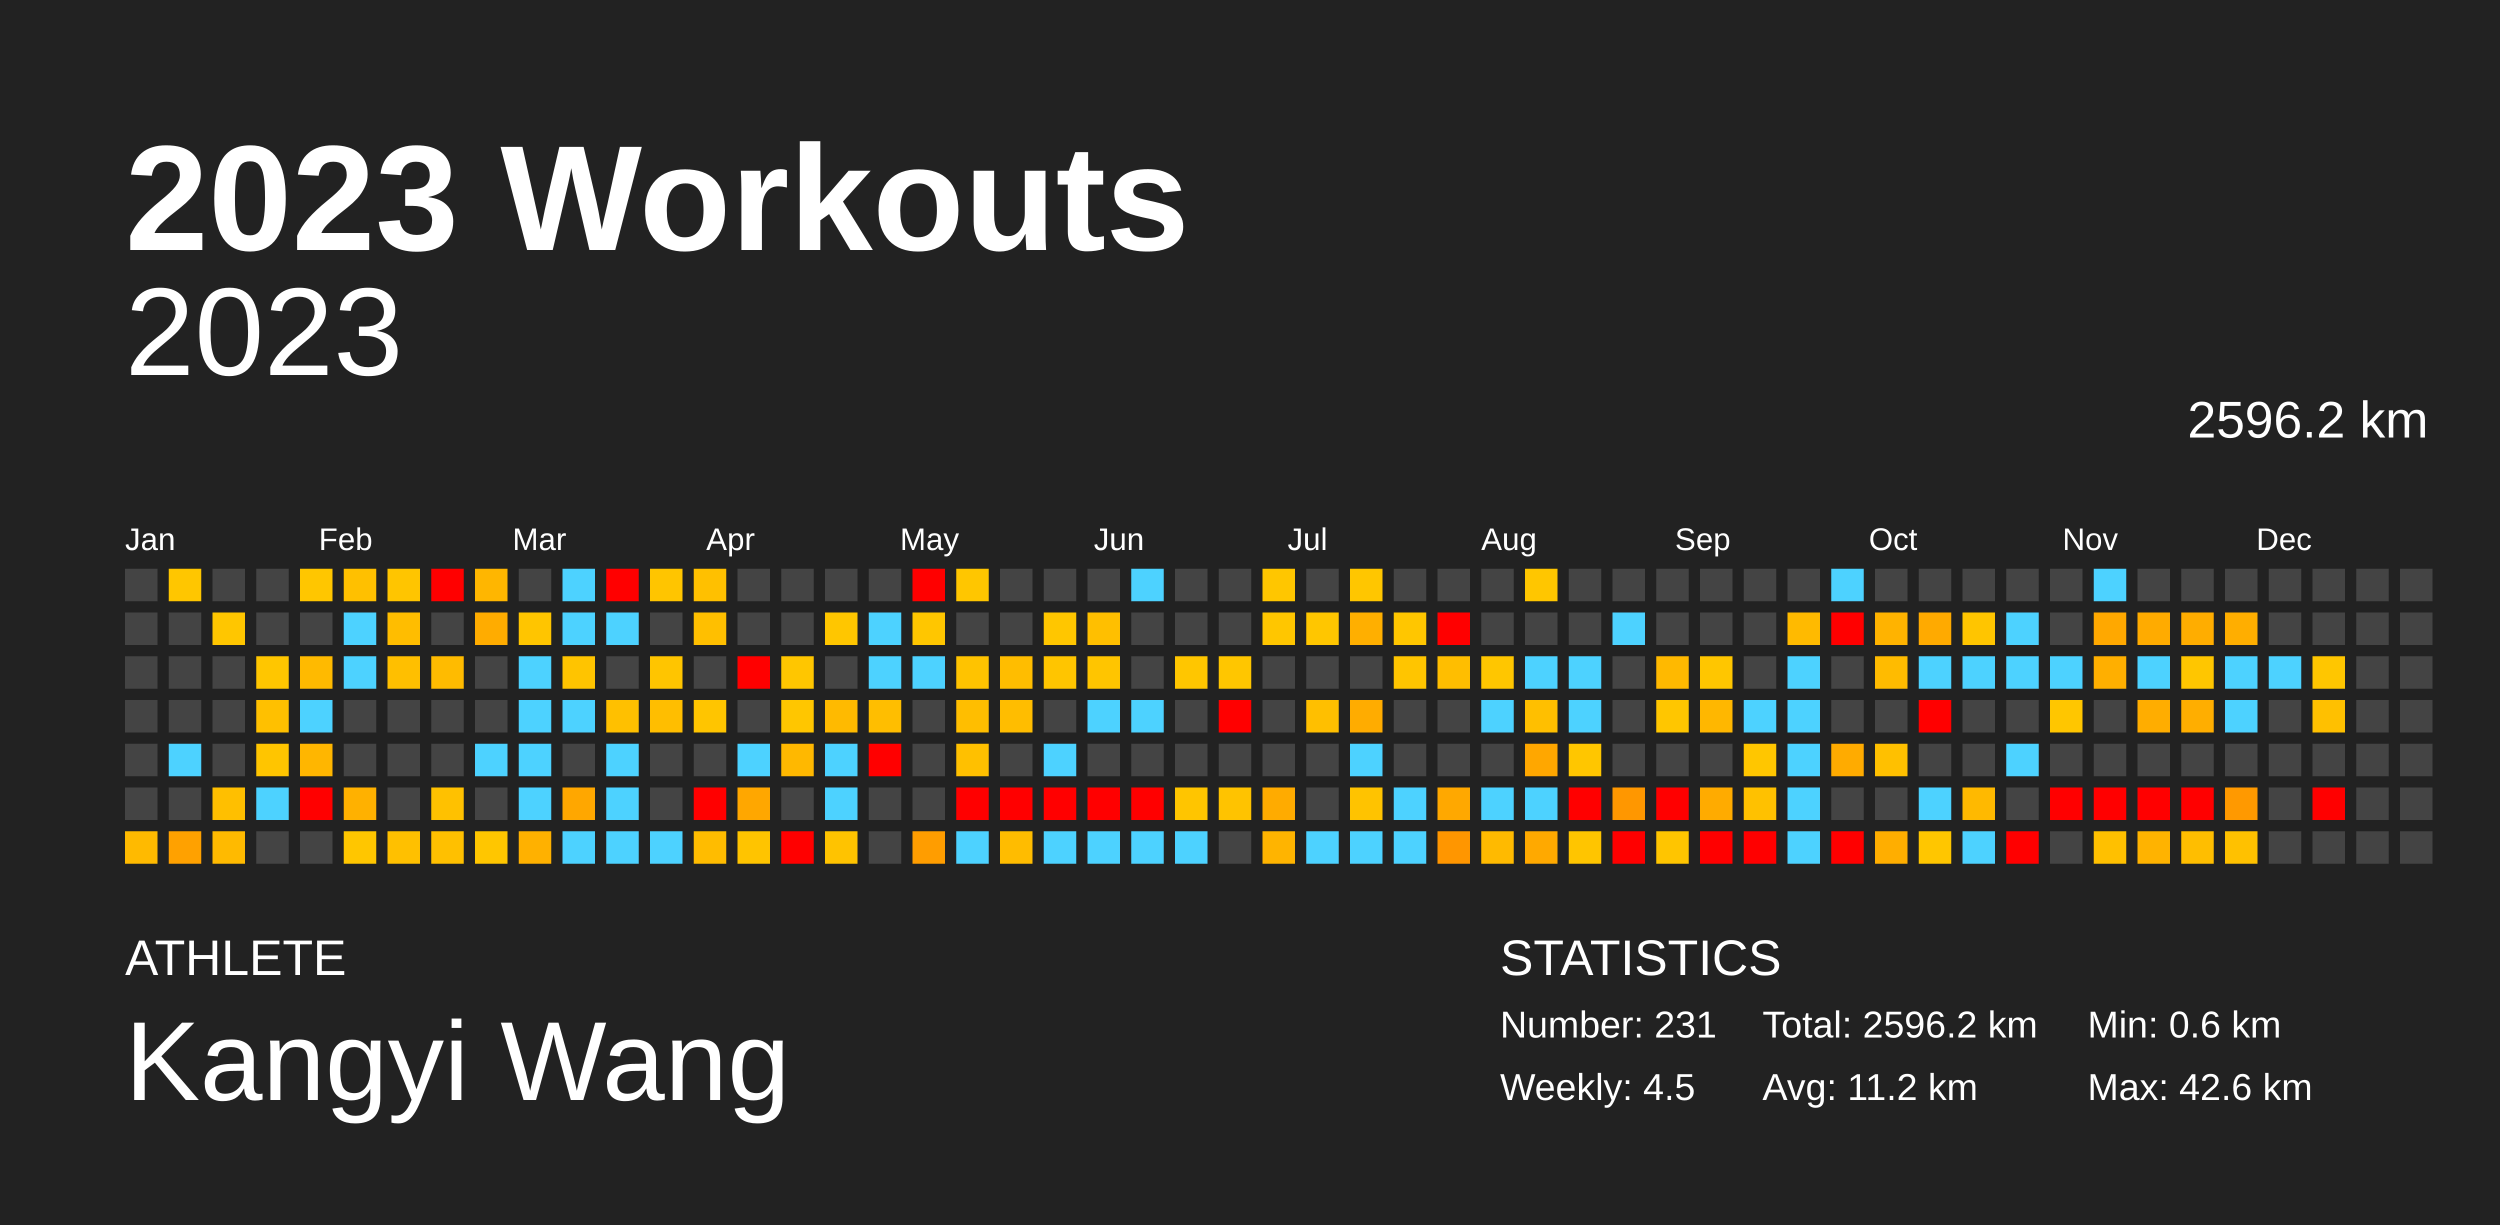
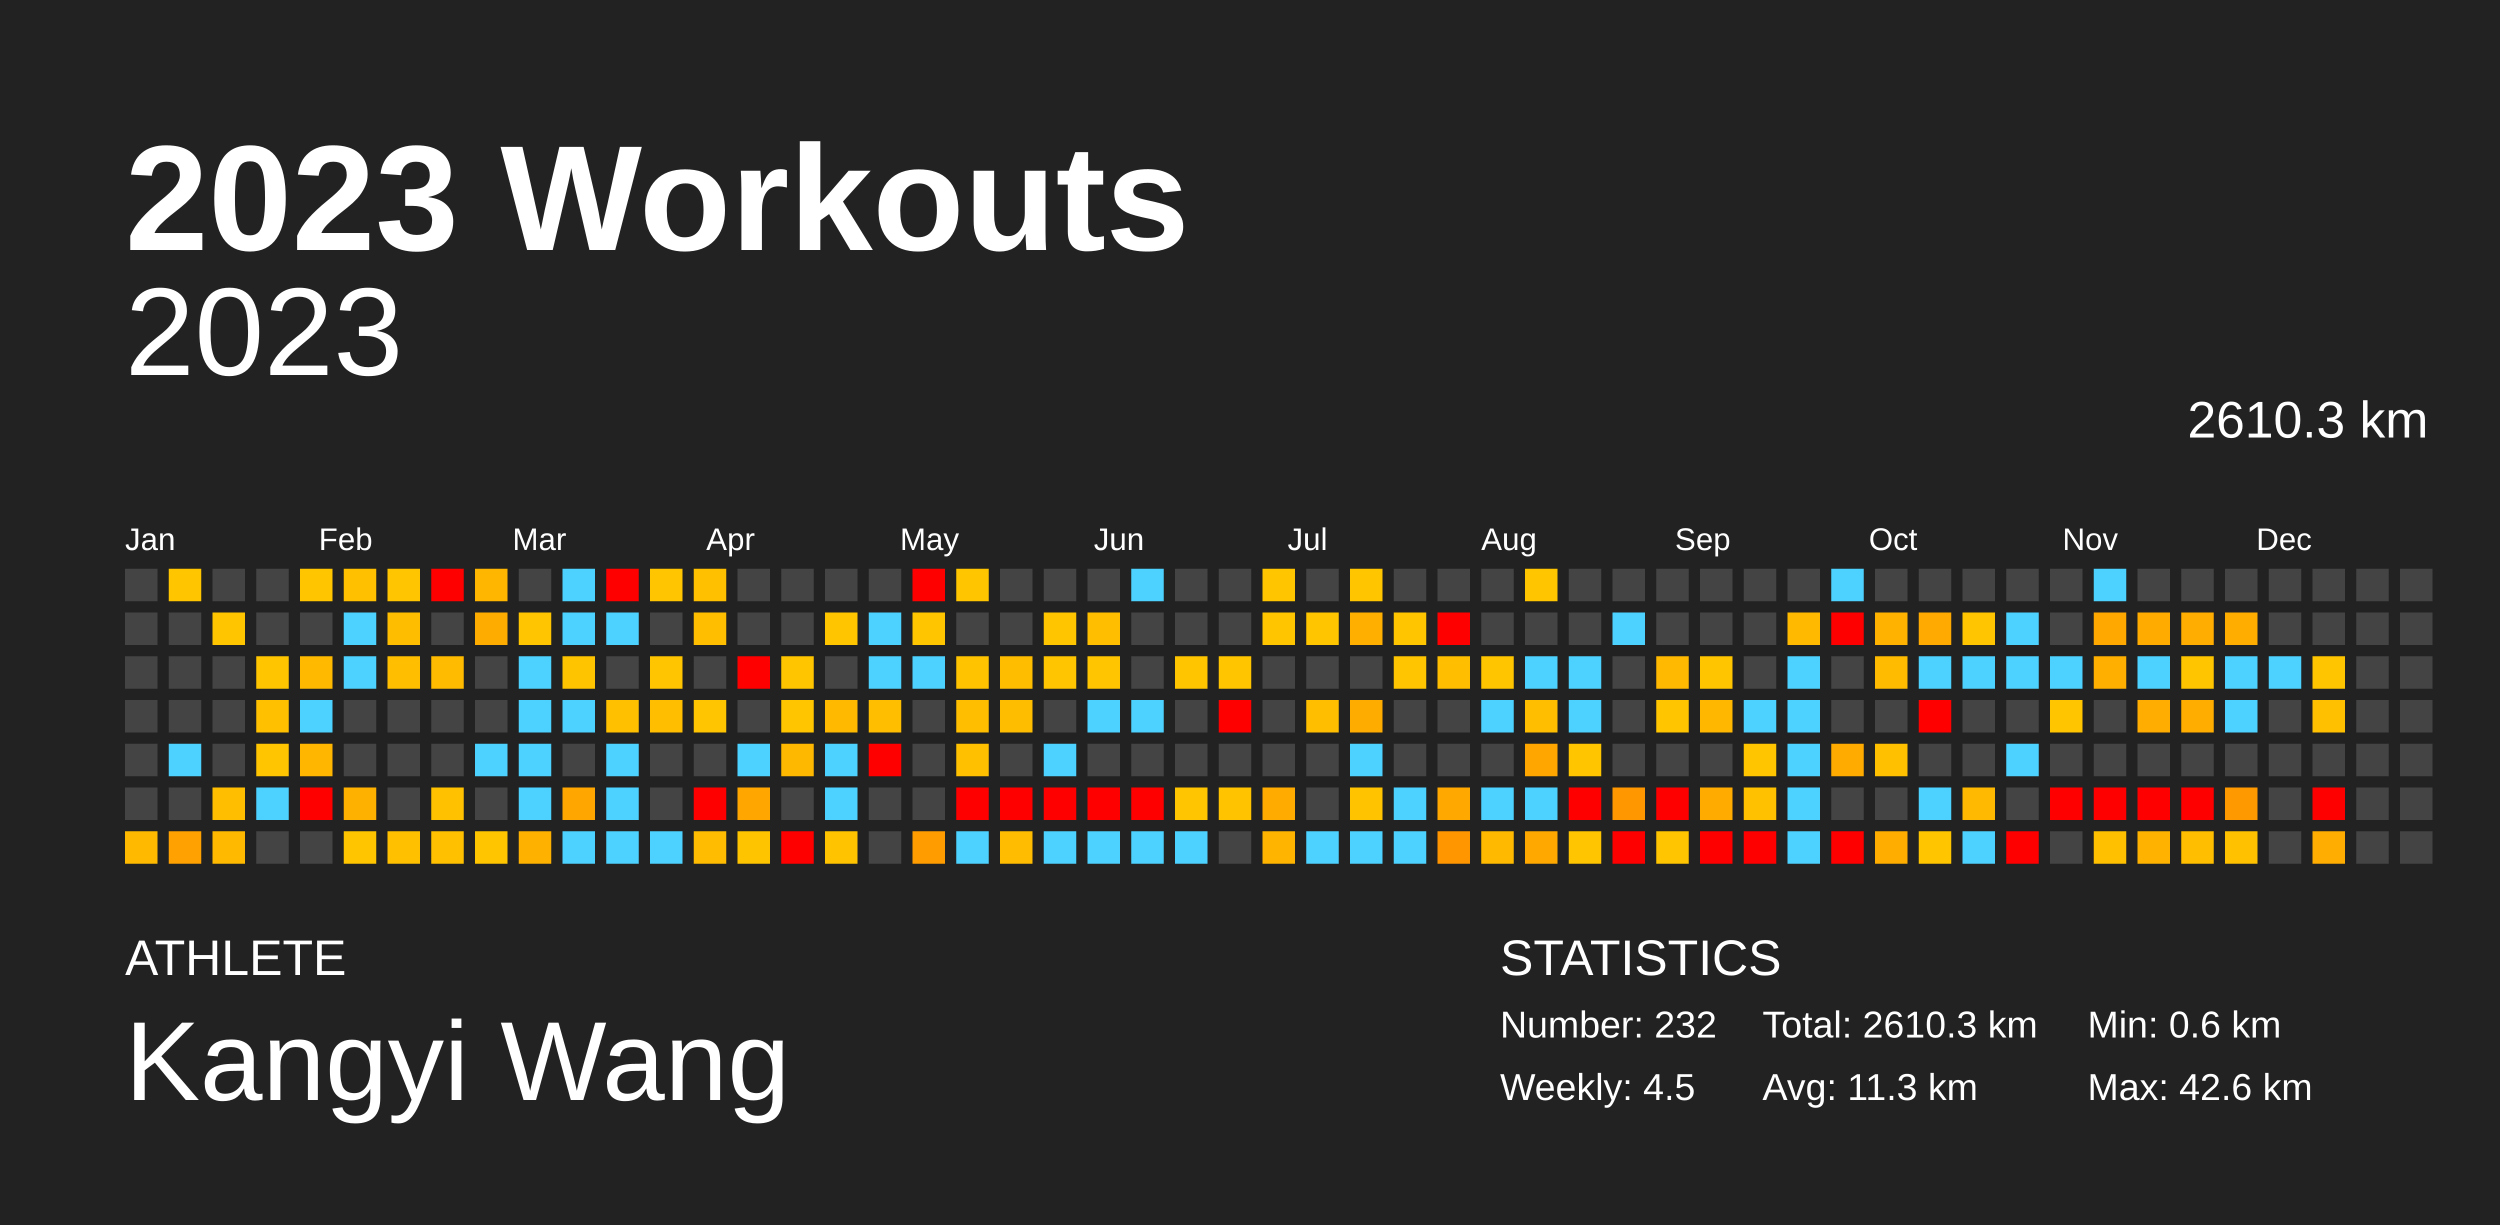
<svg xmlns="http://www.w3.org/2000/svg" baseProfile="full" height="98mm" version="1.1" viewBox="0,0,200,98" width="200mm">
  <defs />
  <rect fill="#222222" height="98" width="200" x="0" y="0" />
  <text fill="#FFFFFF" style="font-size:12px; font-family:Arial; font-weight:bold;" x="10" y="20">2023 Workouts</text>
  <text fill="#FFFFFF" style="font-size:4px; font-family:Arial" x="10" y="78">ATHLETE</text>
  <text fill="#FFFFFF" style="font-size:9px; font-family:Arial" x="10" y="88">Kangyi Wang</text>
  <text fill="#FFFFFF" style="font-size:4px; font-family:Arial" x="120" y="78">STATISTICS</text>
-   <text fill="#FFFFFF" style="font-size:3px; font-family:Arial" x="120" y="83">Number: 231</text>
+   <text fill="#FFFFFF" style="font-size:3px; font-family:Arial" x="120" y="83">Number: 232</text>
  <text fill="#FFFFFF" style="font-size:3px; font-family:Arial" x="120" y="88">Weekly: 4.5</text>
-   <text fill="#FFFFFF" style="font-size:3px; font-family:Arial" x="141" y="83">Total: 2596.2 km</text>
-   <text fill="#FFFFFF" style="font-size:3px; font-family:Arial" x="141" y="88">Avg: 11.2 km</text>
+   <text fill="#FFFFFF" style="font-size:3px; font-family:Arial" x="141" y="83">Total: 2610.3 km</text>
+   <text fill="#FFFFFF" style="font-size:3px; font-family:Arial" x="141" y="88">Avg: 11.3 km</text>
  <text fill="#FFFFFF" style="font-size:3px; font-family:Arial" x="167" y="83">Min: 0.6 km</text>
  <text fill="#FFFFFF" style="font-size:3px; font-family:Arial" x="167" y="88">Max: 42.6 km</text>
  <text alignment-baseline="hanging" fill="#FFFFFF" style="font-size:10.0px; font-family:Arial;" x="10" y="30">2023</text>
-   <text alignment-baseline="hanging" fill="#FFFFFF" style="font-size:4.125px; font-family:Arial;" x="175" y="35">2596.2 km</text>
+   <text alignment-baseline="hanging" fill="#FFFFFF" style="font-size:4.125px; font-family:Arial;" x="175" y="35">2610.3 km</text>
  <text fill="#FFFFFF" style="font-size:2.5px; font-family:Arial" x="10.0" y="44">Jan</text>
  <text fill="#FFFFFF" style="font-size:2.5px; font-family:Arial" x="25.5" y="44">Feb</text>
  <text fill="#FFFFFF" style="font-size:2.5px; font-family:Arial" x="41.0" y="44">Mar</text>
  <text fill="#FFFFFF" style="font-size:2.5px; font-family:Arial" x="56.5" y="44">Apr</text>
  <text fill="#FFFFFF" style="font-size:2.5px; font-family:Arial" x="72.0" y="44">May</text>
  <text fill="#FFFFFF" style="font-size:2.5px; font-family:Arial" x="87.5" y="44">Jun</text>
  <text fill="#FFFFFF" style="font-size:2.5px; font-family:Arial" x="103.0" y="44">Jul</text>
  <text fill="#FFFFFF" style="font-size:2.5px; font-family:Arial" x="118.5" y="44">Aug</text>
  <text fill="#FFFFFF" style="font-size:2.5px; font-family:Arial" x="134.0" y="44">Sep</text>
  <text fill="#FFFFFF" style="font-size:2.5px; font-family:Arial" x="149.5" y="44">Oct</text>
  <text fill="#FFFFFF" style="font-size:2.5px; font-family:Arial" x="165.0" y="44">Nov</text>
  <text fill="#FFFFFF" style="font-size:2.5px; font-family:Arial" x="180.5" y="44">Dec</text>
  <rect fill="#444444" height="2.6" width="2.6" x="10.0" y="45.5" />
  <rect fill="#444444" height="2.6" width="2.6" x="10.0" y="49.0" />
  <rect fill="#444444" height="2.6" width="2.6" x="10.0" y="52.5" />
  <rect fill="#444444" height="2.6" width="2.6" x="10.0" y="56.0" />
  <rect fill="#444444" height="2.6" width="2.6" x="10.0" y="59.5" />
  <rect fill="#444444" height="2.6" width="2.6" x="10.0" y="63.0" />
  <rect fill="#ffba00" height="2.6" width="2.6" x="10.0" y="66.5" />
  <rect fill="#ffc600" height="2.6" width="2.6" x="13.5" y="45.5" />
  <rect fill="#444444" height="2.6" width="2.6" x="13.5" y="49.0" />
  <rect fill="#444444" height="2.6" width="2.6" x="13.5" y="52.5" />
  <rect fill="#444444" height="2.6" width="2.6" x="13.5" y="56.0" />
  <rect fill="#4dd2ff" height="2.6" width="2.6" x="13.5" y="59.5" />
  <rect fill="#444444" height="2.6" width="2.6" x="13.5" y="63.0" />
  <rect fill="#ffa100" height="2.6" width="2.6" x="13.5" y="66.5" />
  <rect fill="#444444" height="2.6" width="2.6" x="17.0" y="45.5" />
  <rect fill="#ffc600" height="2.6" width="2.6" x="17.0" y="49.0" />
  <rect fill="#444444" height="2.6" width="2.6" x="17.0" y="52.5" />
  <rect fill="#444444" height="2.6" width="2.6" x="17.0" y="56.0" />
  <rect fill="#444444" height="2.6" width="2.6" x="17.0" y="59.5" />
  <rect fill="#ffbf00" height="2.6" width="2.6" x="17.0" y="63.0" />
  <rect fill="#ffba00" height="2.6" width="2.6" x="17.0" y="66.5" />
  <rect fill="#444444" height="2.6" width="2.6" x="20.5" y="45.5" />
  <rect fill="#444444" height="2.6" width="2.6" x="20.5" y="49.0" />
  <rect fill="#ffc600" height="2.6" width="2.6" x="20.5" y="52.5" />
  <rect fill="#ffc000" height="2.6" width="2.6" x="20.5" y="56.0" />
  <rect fill="#ffc500" height="2.6" width="2.6" x="20.5" y="59.5" />
  <rect fill="#4dd2ff" height="2.6" width="2.6" x="20.5" y="63.0" />
  <rect fill="#444444" height="2.6" width="2.6" x="20.5" y="66.5" />
  <rect fill="#ffc600" height="2.6" width="2.6" x="24.0" y="45.5" />
  <rect fill="#444444" height="2.6" width="2.6" x="24.0" y="49.0" />
  <rect fill="#ffba00" height="2.6" width="2.6" x="24.0" y="52.5" />
  <rect fill="#4dd2ff" height="2.6" width="2.6" x="24.0" y="56.0" />
  <rect fill="#ffb600" height="2.6" width="2.6" x="24.0" y="59.5" />
  <rect fill="red" height="2.6" width="2.6" x="24.0" y="63.0" />
  <rect fill="#444444" height="2.6" width="2.6" x="24.0" y="66.5" />
  <rect fill="#ffc000" height="2.6" width="2.6" x="27.5" y="45.5" />
  <rect fill="#4dd2ff" height="2.6" width="2.6" x="27.5" y="49.0" />
  <rect fill="#4dd2ff" height="2.6" width="2.6" x="27.5" y="52.5" />
  <rect fill="#444444" height="2.6" width="2.6" x="27.5" y="56.0" />
  <rect fill="#444444" height="2.6" width="2.6" x="27.5" y="59.5" />
  <rect fill="#ffb100" height="2.6" width="2.6" x="27.5" y="63.0" />
  <rect fill="#ffc600" height="2.6" width="2.6" x="27.5" y="66.5" />
  <rect fill="#ffc500" height="2.6" width="2.6" x="31.0" y="45.5" />
  <rect fill="#ffbd00" height="2.6" width="2.6" x="31.0" y="49.0" />
  <rect fill="#ffbf00" height="2.6" width="2.6" x="31.0" y="52.5" />
  <rect fill="#444444" height="2.6" width="2.6" x="31.0" y="56.0" />
  <rect fill="#444444" height="2.6" width="2.6" x="31.0" y="59.5" />
  <rect fill="#444444" height="2.6" width="2.6" x="31.0" y="63.0" />
  <rect fill="#ffc000" height="2.6" width="2.6" x="31.0" y="66.5" />
  <rect fill="red" height="2.6" width="2.6" x="34.5" y="45.5" />
  <rect fill="#444444" height="2.6" width="2.6" x="34.5" y="49.0" />
  <rect fill="#ffbb00" height="2.6" width="2.6" x="34.5" y="52.5" />
  <rect fill="#444444" height="2.6" width="2.6" x="34.5" y="56.0" />
  <rect fill="#444444" height="2.6" width="2.6" x="34.5" y="59.5" />
  <rect fill="#ffc100" height="2.6" width="2.6" x="34.5" y="63.0" />
  <rect fill="#ffc000" height="2.6" width="2.6" x="34.5" y="66.5" />
  <rect fill="#ffb600" height="2.6" width="2.6" x="38.0" y="45.5" />
  <rect fill="#ffac00" height="2.6" width="2.6" x="38.0" y="49.0" />
  <rect fill="#444444" height="2.6" width="2.6" x="38.0" y="52.5" />
  <rect fill="#444444" height="2.6" width="2.6" x="38.0" y="56.0" />
  <rect fill="#4dd2ff" height="2.6" width="2.6" x="38.0" y="59.5" />
  <rect fill="#444444" height="2.6" width="2.6" x="38.0" y="63.0" />
  <rect fill="#ffc600" height="2.6" width="2.6" x="38.0" y="66.5" />
  <rect fill="#444444" height="2.6" width="2.6" x="41.5" y="45.5" />
  <rect fill="#ffc500" height="2.6" width="2.6" x="41.5" y="49.0" />
  <rect fill="#4dd2ff" height="2.6" width="2.6" x="41.5" y="52.5" />
  <rect fill="#4dd2ff" height="2.6" width="2.6" x="41.5" y="56.0" />
  <rect fill="#4dd2ff" height="2.6" width="2.6" x="41.5" y="59.5" />
  <rect fill="#4dd2ff" height="2.6" width="2.6" x="41.5" y="63.0" />
  <rect fill="#ffb100" height="2.6" width="2.6" x="41.5" y="66.5" />
  <rect fill="#4dd2ff" height="2.6" width="2.6" x="45.0" y="45.5" />
  <rect fill="#4dd2ff" height="2.6" width="2.6" x="45.0" y="49.0" />
  <rect fill="#ffc400" height="2.6" width="2.6" x="45.0" y="52.5" />
  <rect fill="#4dd2ff" height="2.6" width="2.6" x="45.0" y="56.0" />
  <rect fill="#444444" height="2.6" width="2.6" x="45.0" y="59.5" />
  <rect fill="#ffa700" height="2.6" width="2.6" x="45.0" y="63.0" />
  <rect fill="#4dd2ff" height="2.6" width="2.6" x="45.0" y="66.5" />
  <rect fill="red" height="2.6" width="2.6" x="48.5" y="45.5" />
  <rect fill="#4dd2ff" height="2.6" width="2.6" x="48.5" y="49.0" />
  <rect fill="#444444" height="2.6" width="2.6" x="48.5" y="52.5" />
  <rect fill="#ffc000" height="2.6" width="2.6" x="48.5" y="56.0" />
  <rect fill="#4dd2ff" height="2.6" width="2.6" x="48.5" y="59.5" />
  <rect fill="#4dd2ff" height="2.6" width="2.6" x="48.5" y="63.0" />
  <rect fill="#4dd2ff" height="2.6" width="2.6" x="48.5" y="66.5" />
  <rect fill="#ffc500" height="2.6" width="2.6" x="52.0" y="45.5" />
  <rect fill="#444444" height="2.6" width="2.6" x="52.0" y="49.0" />
  <rect fill="#ffc500" height="2.6" width="2.6" x="52.0" y="52.5" />
  <rect fill="#ffbe00" height="2.6" width="2.6" x="52.0" y="56.0" />
  <rect fill="#444444" height="2.6" width="2.6" x="52.0" y="59.5" />
  <rect fill="#444444" height="2.6" width="2.6" x="52.0" y="63.0" />
  <rect fill="#4dd2ff" height="2.6" width="2.6" x="52.0" y="66.5" />
  <rect fill="#ffc000" height="2.6" width="2.6" x="55.5" y="45.5" />
  <rect fill="#ffbf00" height="2.6" width="2.6" x="55.5" y="49.0" />
  <rect fill="#444444" height="2.6" width="2.6" x="55.5" y="52.5" />
  <rect fill="#ffc500" height="2.6" width="2.6" x="55.5" y="56.0" />
  <rect fill="#444444" height="2.6" width="2.6" x="55.5" y="59.5" />
  <rect fill="red" height="2.6" width="2.6" x="55.5" y="63.0" />
  <rect fill="#ffbc00" height="2.6" width="2.6" x="55.5" y="66.5" />
  <rect fill="#444444" height="2.6" width="2.6" x="59.0" y="45.5" />
  <rect fill="#444444" height="2.6" width="2.6" x="59.0" y="49.0" />
  <rect fill="red" height="2.6" width="2.6" x="59.0" y="52.5" />
  <rect fill="#444444" height="2.6" width="2.6" x="59.0" y="56.0" />
  <rect fill="#4dd2ff" height="2.6" width="2.6" x="59.0" y="59.5" />
  <rect fill="#ffa700" height="2.6" width="2.6" x="59.0" y="63.0" />
  <rect fill="#ffc400" height="2.6" width="2.6" x="59.0" y="66.5" />
  <rect fill="#444444" height="2.6" width="2.6" x="62.5" y="45.5" />
  <rect fill="#444444" height="2.6" width="2.6" x="62.5" y="49.0" />
  <rect fill="#ffc600" height="2.6" width="2.6" x="62.5" y="52.5" />
  <rect fill="#ffc600" height="2.6" width="2.6" x="62.5" y="56.0" />
  <rect fill="#ffb800" height="2.6" width="2.6" x="62.5" y="59.5" />
  <rect fill="#444444" height="2.6" width="2.6" x="62.5" y="63.0" />
  <rect fill="red" height="2.6" width="2.6" x="62.5" y="66.5" />
  <rect fill="#444444" height="2.6" width="2.6" x="66.0" y="45.5" />
  <rect fill="#ffc600" height="2.6" width="2.6" x="66.0" y="49.0" />
  <rect fill="#444444" height="2.6" width="2.6" x="66.0" y="52.5" />
  <rect fill="#ffba00" height="2.6" width="2.6" x="66.0" y="56.0" />
  <rect fill="#4dd2ff" height="2.6" width="2.6" x="66.0" y="59.5" />
  <rect fill="#4dd2ff" height="2.6" width="2.6" x="66.0" y="63.0" />
  <rect fill="#ffc300" height="2.6" width="2.6" x="66.0" y="66.5" />
  <rect fill="#444444" height="2.6" width="2.6" x="69.5" y="45.5" />
  <rect fill="#4dd2ff" height="2.6" width="2.6" x="69.5" y="49.0" />
  <rect fill="#4dd2ff" height="2.6" width="2.6" x="69.5" y="52.5" />
  <rect fill="#ffbe00" height="2.6" width="2.6" x="69.5" y="56.0" />
  <rect fill="red" height="2.6" width="2.6" x="69.5" y="59.5" />
  <rect fill="#444444" height="2.6" width="2.6" x="69.5" y="63.0" />
  <rect fill="#444444" height="2.6" width="2.6" x="69.5" y="66.5" />
  <rect fill="red" height="2.6" width="2.6" x="73.0" y="45.5" />
  <rect fill="#ffc600" height="2.6" width="2.6" x="73.0" y="49.0" />
  <rect fill="#4dd2ff" height="2.6" width="2.6" x="73.0" y="52.5" />
  <rect fill="#444444" height="2.6" width="2.6" x="73.0" y="56.0" />
  <rect fill="#444444" height="2.6" width="2.6" x="73.0" y="59.5" />
  <rect fill="#444444" height="2.6" width="2.6" x="73.0" y="63.0" />
  <rect fill="#ff9d00" height="2.6" width="2.6" x="73.0" y="66.5" />
  <rect fill="#ffc600" height="2.6" width="2.6" x="76.5" y="45.5" />
  <rect fill="#444444" height="2.6" width="2.6" x="76.5" y="49.0" />
  <rect fill="#ffc300" height="2.6" width="2.6" x="76.5" y="52.5" />
  <rect fill="#ffbe00" height="2.6" width="2.6" x="76.5" y="56.0" />
  <rect fill="#ffc000" height="2.6" width="2.6" x="76.5" y="59.5" />
  <rect fill="red" height="2.6" width="2.6" x="76.5" y="63.0" />
  <rect fill="#4dd2ff" height="2.6" width="2.6" x="76.5" y="66.5" />
  <rect fill="#444444" height="2.6" width="2.6" x="80.0" y="45.5" />
  <rect fill="#444444" height="2.6" width="2.6" x="80.0" y="49.0" />
  <rect fill="#ffbd00" height="2.6" width="2.6" x="80.0" y="52.5" />
  <rect fill="#ffbd00" height="2.6" width="2.6" x="80.0" y="56.0" />
  <rect fill="#444444" height="2.6" width="2.6" x="80.0" y="59.5" />
  <rect fill="red" height="2.6" width="2.6" x="80.0" y="63.0" />
  <rect fill="#ffbc00" height="2.6" width="2.6" x="80.0" y="66.5" />
  <rect fill="#444444" height="2.6" width="2.6" x="83.5" y="45.5" />
  <rect fill="#ffc600" height="2.6" width="2.6" x="83.5" y="49.0" />
  <rect fill="#ffc500" height="2.6" width="2.6" x="83.5" y="52.5" />
  <rect fill="#444444" height="2.6" width="2.6" x="83.5" y="56.0" />
  <rect fill="#4dd2ff" height="2.6" width="2.6" x="83.5" y="59.5" />
  <rect fill="red" height="2.6" width="2.6" x="83.5" y="63.0" />
  <rect fill="#4dd2ff" height="2.6" width="2.6" x="83.5" y="66.5" />
  <rect fill="#444444" height="2.6" width="2.6" x="87.0" y="45.5" />
  <rect fill="#ffbf00" height="2.6" width="2.6" x="87.0" y="49.0" />
  <rect fill="#ffc500" height="2.6" width="2.6" x="87.0" y="52.5" />
  <rect fill="#4dd2ff" height="2.6" width="2.6" x="87.0" y="56.0" />
  <rect fill="#444444" height="2.6" width="2.6" x="87.0" y="59.5" />
  <rect fill="red" height="2.6" width="2.6" x="87.0" y="63.0" />
  <rect fill="#4dd2ff" height="2.6" width="2.6" x="87.0" y="66.5" />
  <rect fill="#4dd2ff" height="2.6" width="2.6" x="90.5" y="45.5" />
  <rect fill="#444444" height="2.6" width="2.6" x="90.5" y="49.0" />
  <rect fill="#444444" height="2.6" width="2.6" x="90.5" y="52.5" />
  <rect fill="#4dd2ff" height="2.6" width="2.6" x="90.5" y="56.0" />
  <rect fill="#444444" height="2.6" width="2.6" x="90.5" y="59.5" />
  <rect fill="red" height="2.6" width="2.6" x="90.5" y="63.0" />
  <rect fill="#4dd2ff" height="2.6" width="2.6" x="90.5" y="66.5" />
  <rect fill="#444444" height="2.6" width="2.6" x="94.0" y="45.5" />
  <rect fill="#444444" height="2.6" width="2.6" x="94.0" y="49.0" />
  <rect fill="#ffc600" height="2.6" width="2.6" x="94.0" y="52.5" />
  <rect fill="#444444" height="2.6" width="2.6" x="94.0" y="56.0" />
  <rect fill="#444444" height="2.6" width="2.6" x="94.0" y="59.5" />
  <rect fill="#ffc500" height="2.6" width="2.6" x="94.0" y="63.0" />
  <rect fill="#4dd2ff" height="2.6" width="2.6" x="94.0" y="66.5" />
  <rect fill="#444444" height="2.6" width="2.6" x="97.5" y="45.5" />
  <rect fill="#444444" height="2.6" width="2.6" x="97.5" y="49.0" />
  <rect fill="#ffc600" height="2.6" width="2.6" x="97.5" y="52.5" />
  <rect fill="red" height="2.6" width="2.6" x="97.5" y="56.0" />
  <rect fill="#444444" height="2.6" width="2.6" x="97.5" y="59.5" />
  <rect fill="#ffc300" height="2.6" width="2.6" x="97.5" y="63.0" />
  <rect fill="#444444" height="2.6" width="2.6" x="97.5" y="66.5" />
  <rect fill="#ffc600" height="2.6" width="2.6" x="101.0" y="45.5" />
  <rect fill="#ffc600" height="2.6" width="2.6" x="101.0" y="49.0" />
  <rect fill="#444444" height="2.6" width="2.6" x="101.0" y="52.5" />
  <rect fill="#444444" height="2.6" width="2.6" x="101.0" y="56.0" />
  <rect fill="#444444" height="2.6" width="2.6" x="101.0" y="59.5" />
  <rect fill="#ffab00" height="2.6" width="2.6" x="101.0" y="63.0" />
  <rect fill="#ffb400" height="2.6" width="2.6" x="101.0" y="66.5" />
  <rect fill="#444444" height="2.6" width="2.6" x="104.5" y="45.5" />
  <rect fill="#ffc600" height="2.6" width="2.6" x="104.5" y="49.0" />
  <rect fill="#444444" height="2.6" width="2.6" x="104.5" y="52.5" />
  <rect fill="#ffbf00" height="2.6" width="2.6" x="104.5" y="56.0" />
  <rect fill="#444444" height="2.6" width="2.6" x="104.5" y="59.5" />
  <rect fill="#444444" height="2.6" width="2.6" x="104.5" y="63.0" />
  <rect fill="#4dd2ff" height="2.6" width="2.6" x="104.5" y="66.5" />
  <rect fill="#ffc600" height="2.6" width="2.6" x="108.0" y="45.5" />
  <rect fill="#ffaf00" height="2.6" width="2.6" x="108.0" y="49.0" />
  <rect fill="#444444" height="2.6" width="2.6" x="108.0" y="52.5" />
  <rect fill="#ffac00" height="2.6" width="2.6" x="108.0" y="56.0" />
  <rect fill="#4dd2ff" height="2.6" width="2.6" x="108.0" y="59.5" />
  <rect fill="#ffc300" height="2.6" width="2.6" x="108.0" y="63.0" />
  <rect fill="#4dd2ff" height="2.6" width="2.6" x="108.0" y="66.5" />
  <rect fill="#444444" height="2.6" width="2.6" x="111.5" y="45.5" />
  <rect fill="#ffc600" height="2.6" width="2.6" x="111.5" y="49.0" />
  <rect fill="#ffc500" height="2.6" width="2.6" x="111.5" y="52.5" />
  <rect fill="#444444" height="2.6" width="2.6" x="111.5" y="56.0" />
  <rect fill="#444444" height="2.6" width="2.6" x="111.5" y="59.5" />
  <rect fill="#4dd2ff" height="2.6" width="2.6" x="111.5" y="63.0" />
  <rect fill="#4dd2ff" height="2.6" width="2.6" x="111.5" y="66.5" />
  <rect fill="#444444" height="2.6" width="2.6" x="115.0" y="45.5" />
  <rect fill="red" height="2.6" width="2.6" x="115.0" y="49.0" />
  <rect fill="#ffbe00" height="2.6" width="2.6" x="115.0" y="52.5" />
  <rect fill="#444444" height="2.6" width="2.6" x="115.0" y="56.0" />
  <rect fill="#444444" height="2.6" width="2.6" x="115.0" y="59.5" />
  <rect fill="#ffa800" height="2.6" width="2.6" x="115.0" y="63.0" />
  <rect fill="#ff9600" height="2.6" width="2.6" x="115.0" y="66.5" />
  <rect fill="#444444" height="2.6" width="2.6" x="118.5" y="45.5" />
  <rect fill="#444444" height="2.6" width="2.6" x="118.5" y="49.0" />
  <rect fill="#ffc600" height="2.6" width="2.6" x="118.5" y="52.5" />
  <rect fill="#4dd2ff" height="2.6" width="2.6" x="118.5" y="56.0" />
  <rect fill="#444444" height="2.6" width="2.6" x="118.5" y="59.5" />
  <rect fill="#4dd2ff" height="2.6" width="2.6" x="118.5" y="63.0" />
  <rect fill="#ffba00" height="2.6" width="2.6" x="118.5" y="66.5" />
  <rect fill="#ffc600" height="2.6" width="2.6" x="122.0" y="45.5" />
  <rect fill="#444444" height="2.6" width="2.6" x="122.0" y="49.0" />
  <rect fill="#4dd2ff" height="2.6" width="2.6" x="122.0" y="52.5" />
  <rect fill="#ffbf00" height="2.6" width="2.6" x="122.0" y="56.0" />
  <rect fill="#ffa700" height="2.6" width="2.6" x="122.0" y="59.5" />
  <rect fill="#4dd2ff" height="2.6" width="2.6" x="122.0" y="63.0" />
  <rect fill="#ffa900" height="2.6" width="2.6" x="122.0" y="66.5" />
  <rect fill="#444444" height="2.6" width="2.6" x="125.5" y="45.5" />
  <rect fill="#444444" height="2.6" width="2.6" x="125.5" y="49.0" />
  <rect fill="#4dd2ff" height="2.6" width="2.6" x="125.5" y="52.5" />
  <rect fill="#4dd2ff" height="2.6" width="2.6" x="125.5" y="56.0" />
  <rect fill="#ffc600" height="2.6" width="2.6" x="125.5" y="59.5" />
  <rect fill="red" height="2.6" width="2.6" x="125.5" y="63.0" />
  <rect fill="#ffc500" height="2.6" width="2.6" x="125.5" y="66.5" />
  <rect fill="#444444" height="2.6" width="2.6" x="129.0" y="45.5" />
  <rect fill="#4dd2ff" height="2.6" width="2.6" x="129.0" y="49.0" />
  <rect fill="#444444" height="2.6" width="2.6" x="129.0" y="52.5" />
  <rect fill="#444444" height="2.6" width="2.6" x="129.0" y="56.0" />
  <rect fill="#444444" height="2.6" width="2.6" x="129.0" y="59.5" />
  <rect fill="#ff9700" height="2.6" width="2.6" x="129.0" y="63.0" />
  <rect fill="red" height="2.6" width="2.6" x="129.0" y="66.5" />
  <rect fill="#444444" height="2.6" width="2.6" x="132.5" y="45.5" />
  <rect fill="#444444" height="2.6" width="2.6" x="132.5" y="49.0" />
  <rect fill="#ffb900" height="2.6" width="2.6" x="132.5" y="52.5" />
  <rect fill="#ffc600" height="2.6" width="2.6" x="132.5" y="56.0" />
  <rect fill="#444444" height="2.6" width="2.6" x="132.5" y="59.5" />
  <rect fill="red" height="2.6" width="2.6" x="132.5" y="63.0" />
  <rect fill="#ffc500" height="2.6" width="2.6" x="132.5" y="66.5" />
  <rect fill="#444444" height="2.6" width="2.6" x="136.0" y="45.5" />
  <rect fill="#444444" height="2.6" width="2.6" x="136.0" y="49.0" />
  <rect fill="#ffc600" height="2.6" width="2.6" x="136.0" y="52.5" />
  <rect fill="#ffb700" height="2.6" width="2.6" x="136.0" y="56.0" />
  <rect fill="#444444" height="2.6" width="2.6" x="136.0" y="59.5" />
  <rect fill="#ffab00" height="2.6" width="2.6" x="136.0" y="63.0" />
  <rect fill="red" height="2.6" width="2.6" x="136.0" y="66.5" />
  <rect fill="#444444" height="2.6" width="2.6" x="139.5" y="45.5" />
  <rect fill="#444444" height="2.6" width="2.6" x="139.5" y="49.0" />
  <rect fill="#444444" height="2.6" width="2.6" x="139.5" y="52.5" />
  <rect fill="#4dd2ff" height="2.6" width="2.6" x="139.5" y="56.0" />
  <rect fill="#ffc600" height="2.6" width="2.6" x="139.5" y="59.5" />
  <rect fill="#ffc100" height="2.6" width="2.6" x="139.5" y="63.0" />
  <rect fill="red" height="2.6" width="2.6" x="139.5" y="66.5" />
  <rect fill="#444444" height="2.6" width="2.6" x="143.0" y="45.5" />
  <rect fill="#ffba00" height="2.6" width="2.6" x="143.0" y="49.0" />
  <rect fill="#4dd2ff" height="2.6" width="2.6" x="143.0" y="52.5" />
  <rect fill="#4dd2ff" height="2.6" width="2.6" x="143.0" y="56.0" />
  <rect fill="#4dd2ff" height="2.6" width="2.6" x="143.0" y="59.5" />
  <rect fill="#4dd2ff" height="2.6" width="2.6" x="143.0" y="63.0" />
  <rect fill="#4dd2ff" height="2.6" width="2.6" x="143.0" y="66.5" />
  <rect fill="#4dd2ff" height="2.6" width="2.6" x="146.5" y="45.5" />
  <rect fill="red" height="2.6" width="2.6" x="146.5" y="49.0" />
  <rect fill="#444444" height="2.6" width="2.6" x="146.5" y="52.5" />
  <rect fill="#444444" height="2.6" width="2.6" x="146.5" y="56.0" />
  <rect fill="#ffab00" height="2.6" width="2.6" x="146.5" y="59.5" />
  <rect fill="#444444" height="2.6" width="2.6" x="146.5" y="63.0" />
  <rect fill="red" height="2.6" width="2.6" x="146.5" y="66.5" />
  <rect fill="#444444" height="2.6" width="2.6" x="150.0" y="45.5" />
  <rect fill="#ffb300" height="2.6" width="2.6" x="150.0" y="49.0" />
  <rect fill="#ffbb00" height="2.6" width="2.6" x="150.0" y="52.5" />
  <rect fill="#444444" height="2.6" width="2.6" x="150.0" y="56.0" />
  <rect fill="#ffc000" height="2.6" width="2.6" x="150.0" y="59.5" />
  <rect fill="#444444" height="2.6" width="2.6" x="150.0" y="63.0" />
  <rect fill="#ffae00" height="2.6" width="2.6" x="150.0" y="66.5" />
  <rect fill="#444444" height="2.6" width="2.6" x="153.5" y="45.5" />
  <rect fill="#ffaa00" height="2.6" width="2.6" x="153.5" y="49.0" />
  <rect fill="#4dd2ff" height="2.6" width="2.6" x="153.5" y="52.5" />
  <rect fill="red" height="2.6" width="2.6" x="153.5" y="56.0" />
  <rect fill="#444444" height="2.6" width="2.6" x="153.5" y="59.5" />
  <rect fill="#4dd2ff" height="2.6" width="2.6" x="153.5" y="63.0" />
  <rect fill="#ffc600" height="2.6" width="2.6" x="153.5" y="66.5" />
  <rect fill="#444444" height="2.6" width="2.6" x="157.0" y="45.5" />
  <rect fill="#ffc500" height="2.6" width="2.6" x="157.0" y="49.0" />
  <rect fill="#4dd2ff" height="2.6" width="2.6" x="157.0" y="52.5" />
  <rect fill="#444444" height="2.6" width="2.6" x="157.0" y="56.0" />
  <rect fill="#444444" height="2.6" width="2.6" x="157.0" y="59.5" />
  <rect fill="#ffb900" height="2.6" width="2.6" x="157.0" y="63.0" />
  <rect fill="#4dd2ff" height="2.6" width="2.6" x="157.0" y="66.5" />
  <rect fill="#444444" height="2.6" width="2.6" x="160.5" y="45.5" />
  <rect fill="#4dd2ff" height="2.6" width="2.6" x="160.5" y="49.0" />
  <rect fill="#4dd2ff" height="2.6" width="2.6" x="160.5" y="52.5" />
  <rect fill="#444444" height="2.6" width="2.6" x="160.5" y="56.0" />
  <rect fill="#4dd2ff" height="2.6" width="2.6" x="160.5" y="59.5" />
  <rect fill="#444444" height="2.6" width="2.6" x="160.5" y="63.0" />
  <rect fill="red" height="2.6" width="2.6" x="160.5" y="66.5" />
  <rect fill="#444444" height="2.6" width="2.6" x="164.0" y="45.5" />
  <rect fill="#444444" height="2.6" width="2.6" x="164.0" y="49.0" />
  <rect fill="#4dd2ff" height="2.6" width="2.6" x="164.0" y="52.5" />
  <rect fill="#ffc600" height="2.6" width="2.6" x="164.0" y="56.0" />
  <rect fill="#444444" height="2.6" width="2.6" x="164.0" y="59.5" />
  <rect fill="red" height="2.6" width="2.6" x="164.0" y="63.0" />
  <rect fill="#444444" height="2.6" width="2.6" x="164.0" y="66.5" />
  <rect fill="#4dd2ff" height="2.6" width="2.6" x="167.5" y="45.5" />
  <rect fill="#ffa800" height="2.6" width="2.6" x="167.5" y="49.0" />
  <rect fill="#ffaf00" height="2.6" width="2.6" x="167.5" y="52.5" />
  <rect fill="#444444" height="2.6" width="2.6" x="167.5" y="56.0" />
  <rect fill="#444444" height="2.6" width="2.6" x="167.5" y="59.5" />
  <rect fill="red" height="2.6" width="2.6" x="167.5" y="63.0" />
  <rect fill="#ffc000" height="2.6" width="2.6" x="167.5" y="66.5" />
  <rect fill="#444444" height="2.6" width="2.6" x="171.0" y="45.5" />
  <rect fill="#ffab00" height="2.6" width="2.6" x="171.0" y="49.0" />
  <rect fill="#4dd2ff" height="2.6" width="2.6" x="171.0" y="52.5" />
  <rect fill="#ffad00" height="2.6" width="2.6" x="171.0" y="56.0" />
  <rect fill="#444444" height="2.6" width="2.6" x="171.0" y="59.5" />
  <rect fill="red" height="2.6" width="2.6" x="171.0" y="63.0" />
  <rect fill="#ffb300" height="2.6" width="2.6" x="171.0" y="66.5" />
  <rect fill="#444444" height="2.6" width="2.6" x="174.5" y="45.5" />
  <rect fill="#ffad00" height="2.6" width="2.6" x="174.5" y="49.0" />
  <rect fill="#ffc600" height="2.6" width="2.6" x="174.5" y="52.5" />
  <rect fill="#ffae00" height="2.6" width="2.6" x="174.5" y="56.0" />
  <rect fill="#444444" height="2.6" width="2.6" x="174.5" y="59.5" />
  <rect fill="red" height="2.6" width="2.6" x="174.5" y="63.0" />
  <rect fill="#ffbe00" height="2.6" width="2.6" x="174.5" y="66.5" />
  <rect fill="#444444" height="2.6" width="2.6" x="178.0" y="45.5" />
  <rect fill="#ffae00" height="2.6" width="2.6" x="178.0" y="49.0" />
  <rect fill="#4dd2ff" height="2.6" width="2.6" x="178.0" y="52.5" />
  <rect fill="#4dd2ff" height="2.6" width="2.6" x="178.0" y="56.0" />
  <rect fill="#444444" height="2.6" width="2.6" x="178.0" y="59.5" />
  <rect fill="#ff9900" height="2.6" width="2.6" x="178.0" y="63.0" />
  <rect fill="#ffc100" height="2.6" width="2.6" x="178.0" y="66.5" />
  <rect fill="#444444" height="2.6" width="2.6" x="181.5" y="45.5" />
  <rect fill="#444444" height="2.6" width="2.6" x="181.5" y="49.0" />
  <rect fill="#4dd2ff" height="2.6" width="2.6" x="181.5" y="52.5" />
  <rect fill="#444444" height="2.6" width="2.6" x="181.5" y="56.0" />
  <rect fill="#444444" height="2.6" width="2.6" x="181.5" y="59.5" />
  <rect fill="#444444" height="2.6" width="2.6" x="181.5" y="63.0" />
  <rect fill="#444444" height="2.6" width="2.6" x="181.5" y="66.5" />
  <rect fill="#444444" height="2.6" width="2.6" x="185.0" y="45.5" />
  <rect fill="#444444" height="2.6" width="2.6" x="185.0" y="49.0" />
  <rect fill="#ffc600" height="2.6" width="2.6" x="185.0" y="52.5" />
  <rect fill="#ffc000" height="2.6" width="2.6" x="185.0" y="56.0" />
  <rect fill="#444444" height="2.6" width="2.6" x="185.0" y="59.5" />
  <rect fill="red" height="2.6" width="2.6" x="185.0" y="63.0" />
-   <rect fill="#444444" height="2.6" width="2.6" x="185.0" y="66.5" />
+   <rect fill="#ffad00" height="2.6" width="2.6" x="185.0" y="66.5" />
  <rect fill="#444444" height="2.6" width="2.6" x="188.5" y="45.5" />
  <rect fill="#444444" height="2.6" width="2.6" x="188.5" y="49.0" />
  <rect fill="#444444" height="2.6" width="2.6" x="188.5" y="52.5" />
  <rect fill="#444444" height="2.6" width="2.6" x="188.5" y="56.0" />
  <rect fill="#444444" height="2.6" width="2.6" x="188.5" y="59.5" />
  <rect fill="#444444" height="2.6" width="2.6" x="188.5" y="63.0" />
  <rect fill="#444444" height="2.6" width="2.6" x="188.5" y="66.5" />
  <rect fill="#444444" height="2.6" width="2.6" x="192.0" y="45.5" />
  <rect fill="#444444" height="2.6" width="2.6" x="192.0" y="49.0" />
  <rect fill="#444444" height="2.6" width="2.6" x="192.0" y="52.5" />
  <rect fill="#444444" height="2.6" width="2.6" x="192.0" y="56.0" />
  <rect fill="#444444" height="2.6" width="2.6" x="192.0" y="59.5" />
  <rect fill="#444444" height="2.6" width="2.6" x="192.0" y="63.0" />
  <rect fill="#444444" height="2.6" width="2.6" x="192.0" y="66.5" />
</svg>
